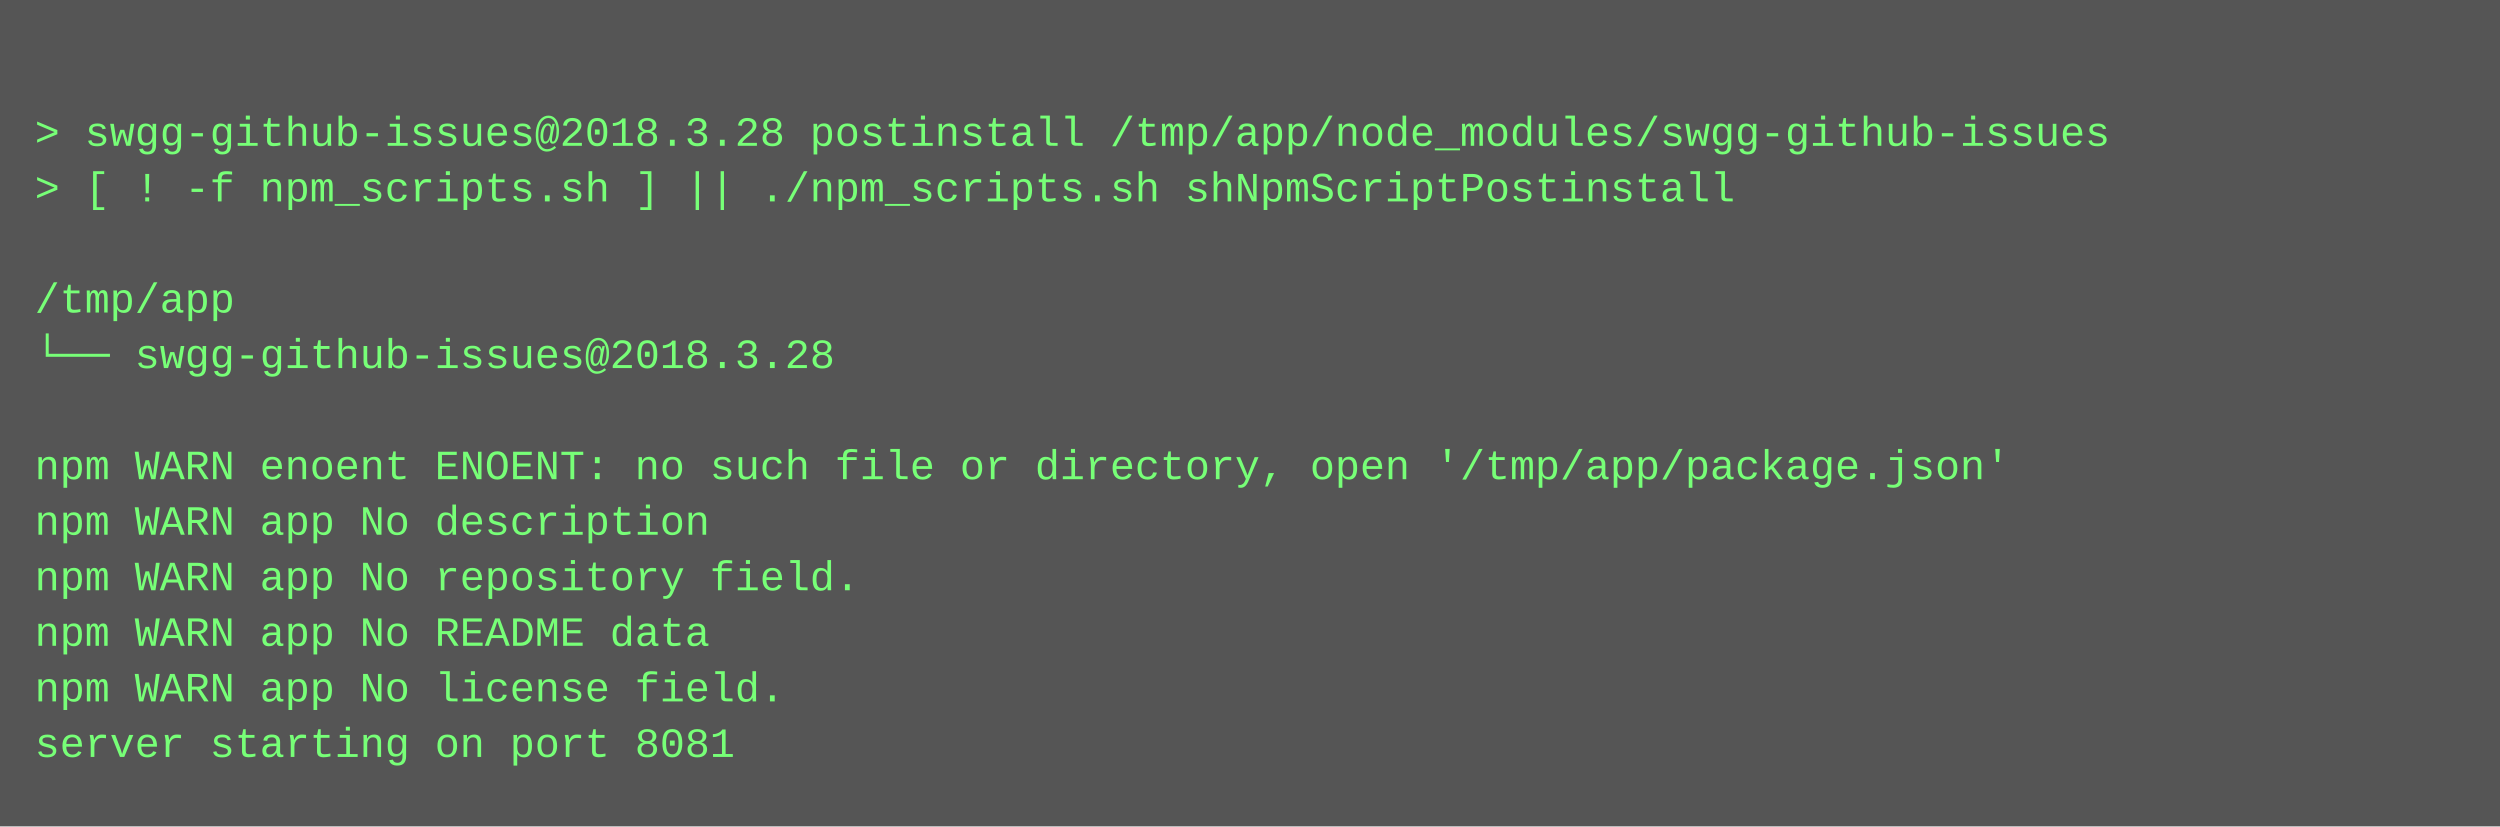
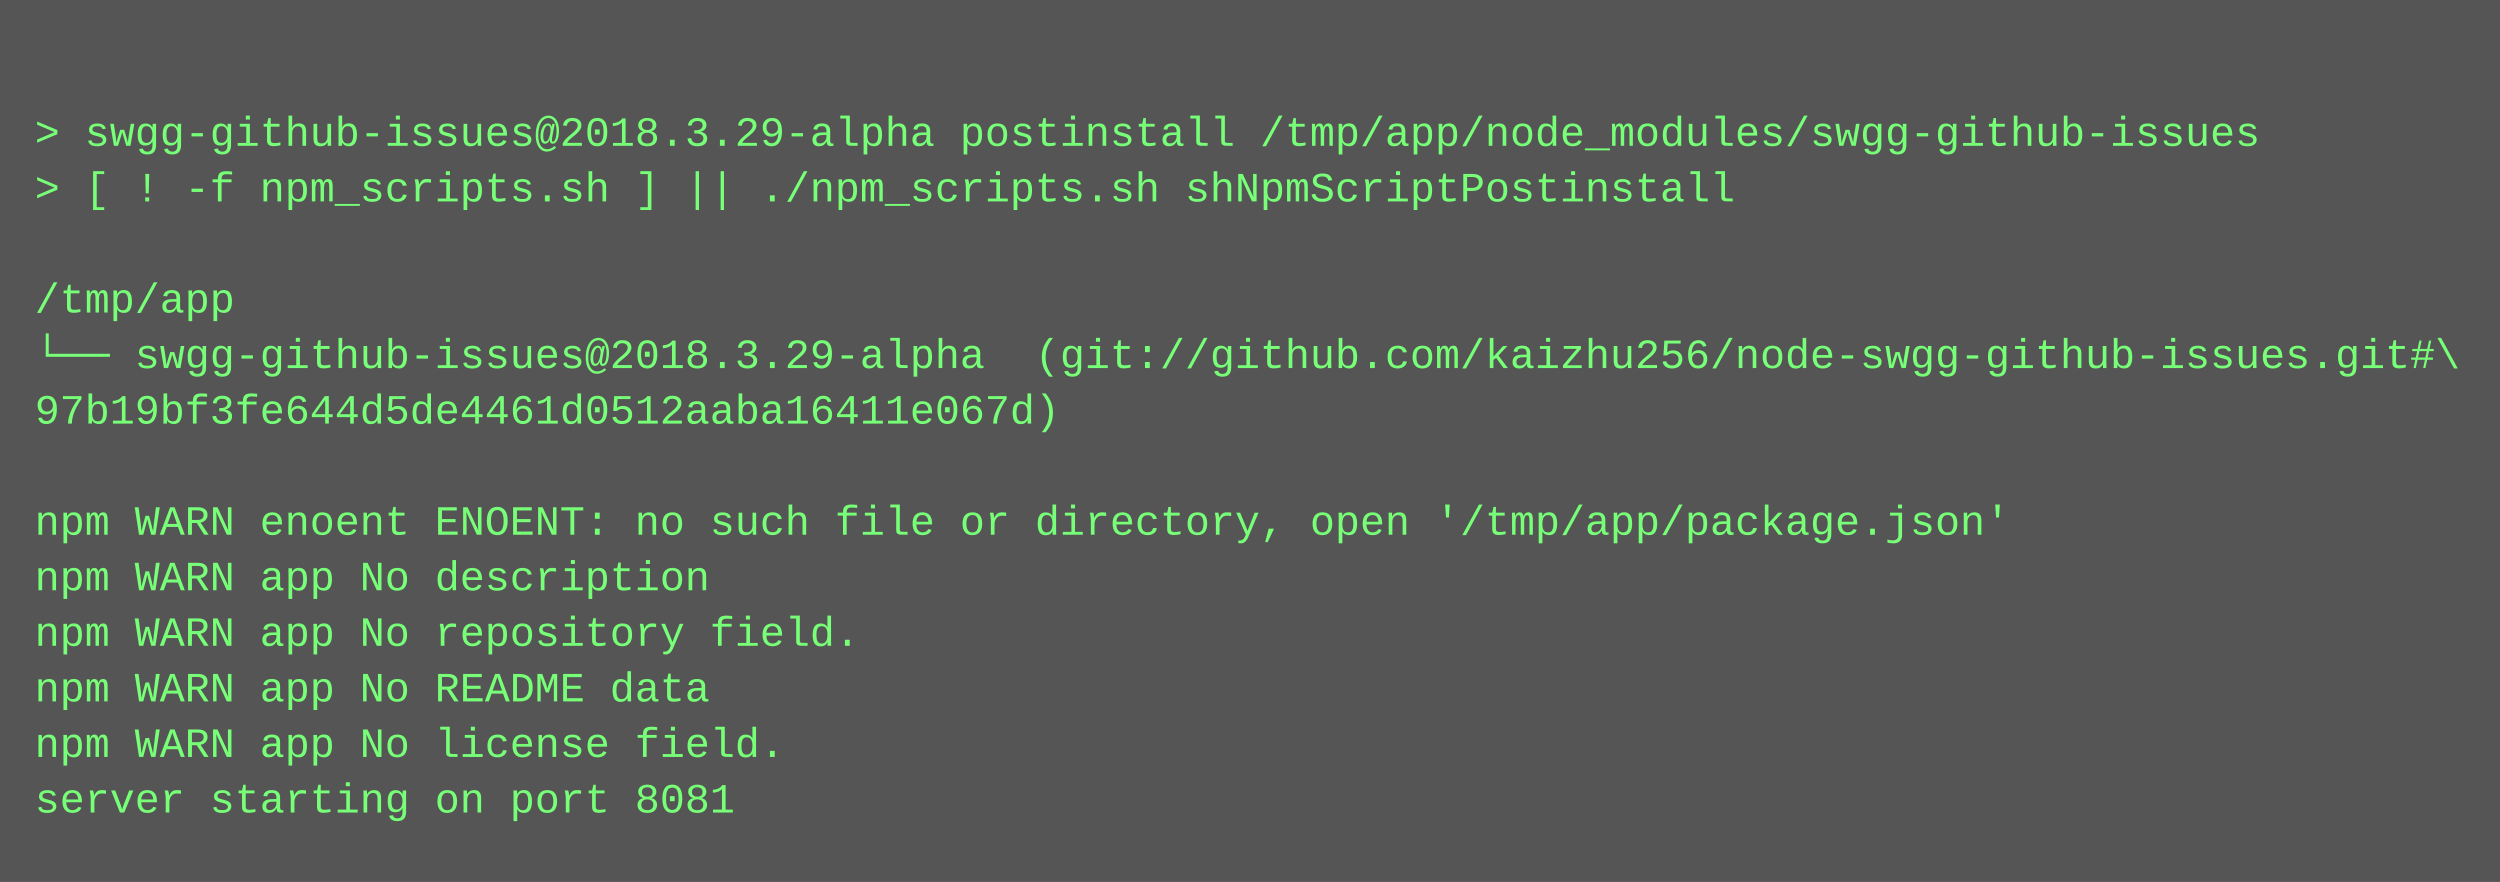
- <svg xmlns="http://www.w3.org/2000/svg" height="238" width="720">
-   <rect height="238" fill="#555" width="720" />
+ <svg xmlns="http://www.w3.org/2000/svg" height="254" width="720">
+   <rect height="254" fill="#555" width="720" />
  <text fill="#7f7" font-family="Courier New" font-size="12" xml:space="preserve">
    <tspan x="10" y="26" />
-     <tspan x="10" y="42">&gt; swgg-github-issues@2018.3.28 postinstall /tmp/app/node_modules/swgg-github-issues</tspan>
+     <tspan x="10" y="42">&gt; swgg-github-issues@2018.3.29-alpha postinstall /tmp/app/node_modules/swgg-github-issues</tspan>
    <tspan x="10" y="58">&gt; [ ! -f npm_scripts.sh ] || ./npm_scripts.sh shNpmScriptPostinstall</tspan>
    <tspan x="10" y="74" />
    <tspan x="10" y="90">/tmp/app</tspan>
-     <tspan x="10" y="106">└── swgg-github-issues@2018.3.28 </tspan>
-     <tspan x="10" y="122" />
-     <tspan x="10" y="138">npm WARN enoent ENOENT: no such file or directory, open '/tmp/app/package.json'</tspan>
-     <tspan x="10" y="154">npm WARN app No description</tspan>
-     <tspan x="10" y="170">npm WARN app No repository field.</tspan>
-     <tspan x="10" y="186">npm WARN app No README data</tspan>
-     <tspan x="10" y="202">npm WARN app No license field.</tspan>
-     <tspan x="10" y="218">server starting on port 8081</tspan>
+     <tspan x="10" y="106">└── swgg-github-issues@2018.3.29-alpha  (git://github.com/kaizhu256/node-swgg-github-issues.git#\</tspan>
+     <tspan x="10" y="122">97b19bf3fe644d5de4461d0512aaba16411e067d)</tspan>
+     <tspan x="10" y="138" />
+     <tspan x="10" y="154">npm WARN enoent ENOENT: no such file or directory, open '/tmp/app/package.json'</tspan>
+     <tspan x="10" y="170">npm WARN app No description</tspan>
+     <tspan x="10" y="186">npm WARN app No repository field.</tspan>
+     <tspan x="10" y="202">npm WARN app No README data</tspan>
+     <tspan x="10" y="218">npm WARN app No license field.</tspan>
+     <tspan x="10" y="234">server starting on port 8081</tspan>
  </text>
</svg>
